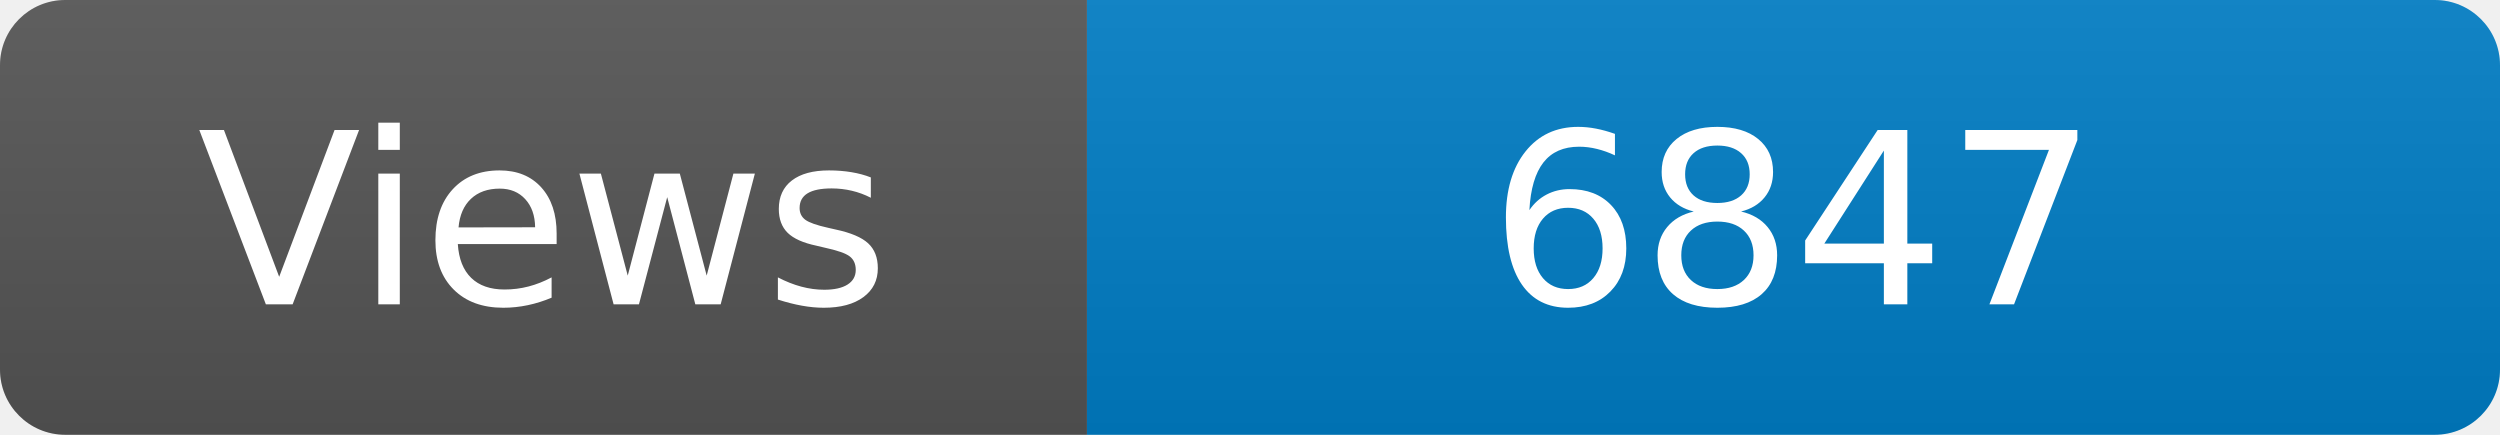
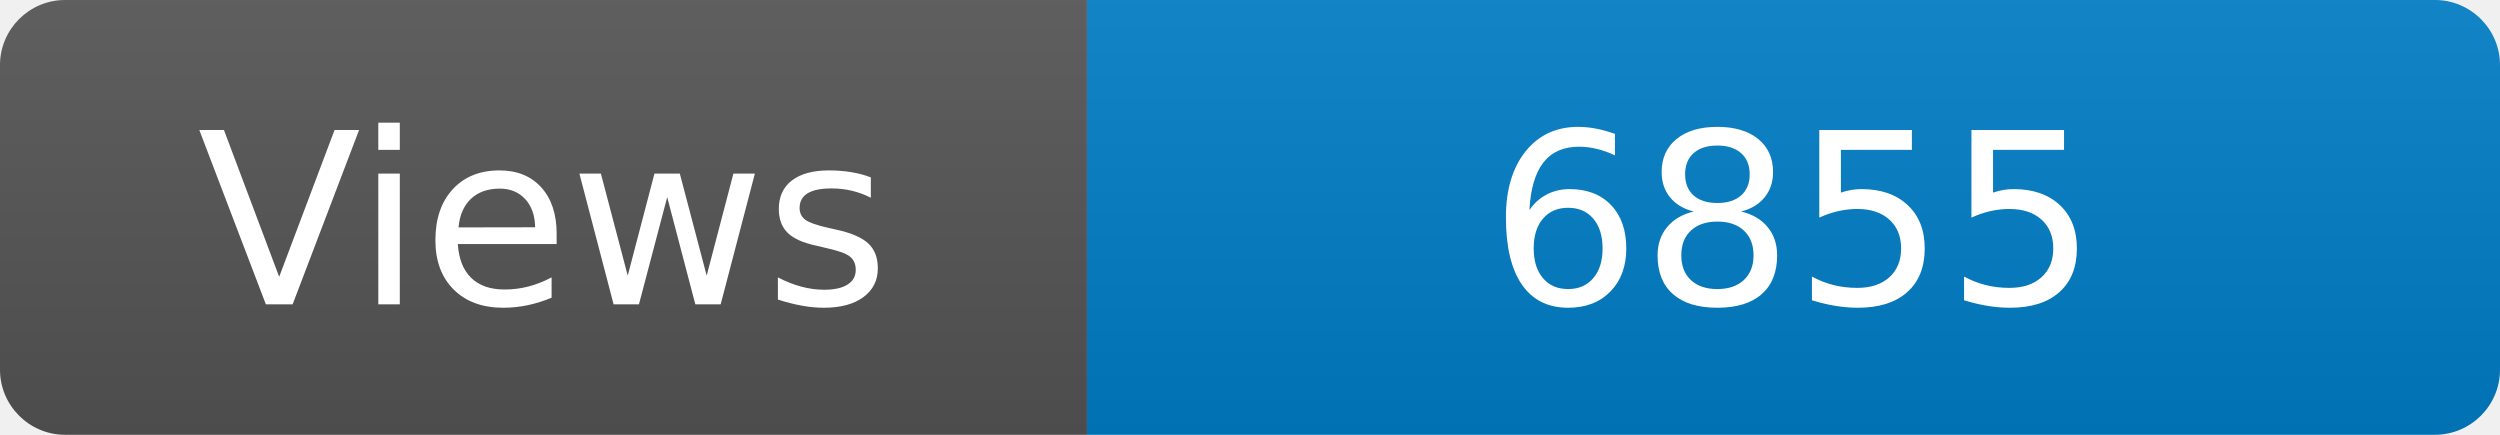
<svg xmlns="http://www.w3.org/2000/svg" width="115" height="20" role="img" aria-label="Maintained?: yes">
  <linearGradient id="s" x2="0" y2="100%">
    <stop offset="0" stop-color="#bbb" stop-opacity=".1" />
    <stop offset="1" stop-opacity=".1" />
  </linearGradient>
  <clipPath id="r">
    <rect width="115" height="20" rx="3" fill="#fff" />
  </clipPath>
  <g clip-path="url(#r)">
    <rect width="50" height="20" fill="#555" />
    <rect x="50" width="160" height="20" fill="#007ec6" />
    <rect width="115" height="20" fill="url(#s)" />
  </g>
  <g fill="#fff" text-anchor="middle" font-family="Verdana,Geneva,DejaVu Sans,sans-serif" font-size="110">
    <text x="250" y="140" transform="scale(.1)" fill="#fff">Views</text>
-     <text x="825" y="140" transform="scale(.1)" fill="#fff">6847</text>
+     <text x="825" y="140" transform="scale(.1)" fill="#fff">6855</text>
  </g>
</svg>
